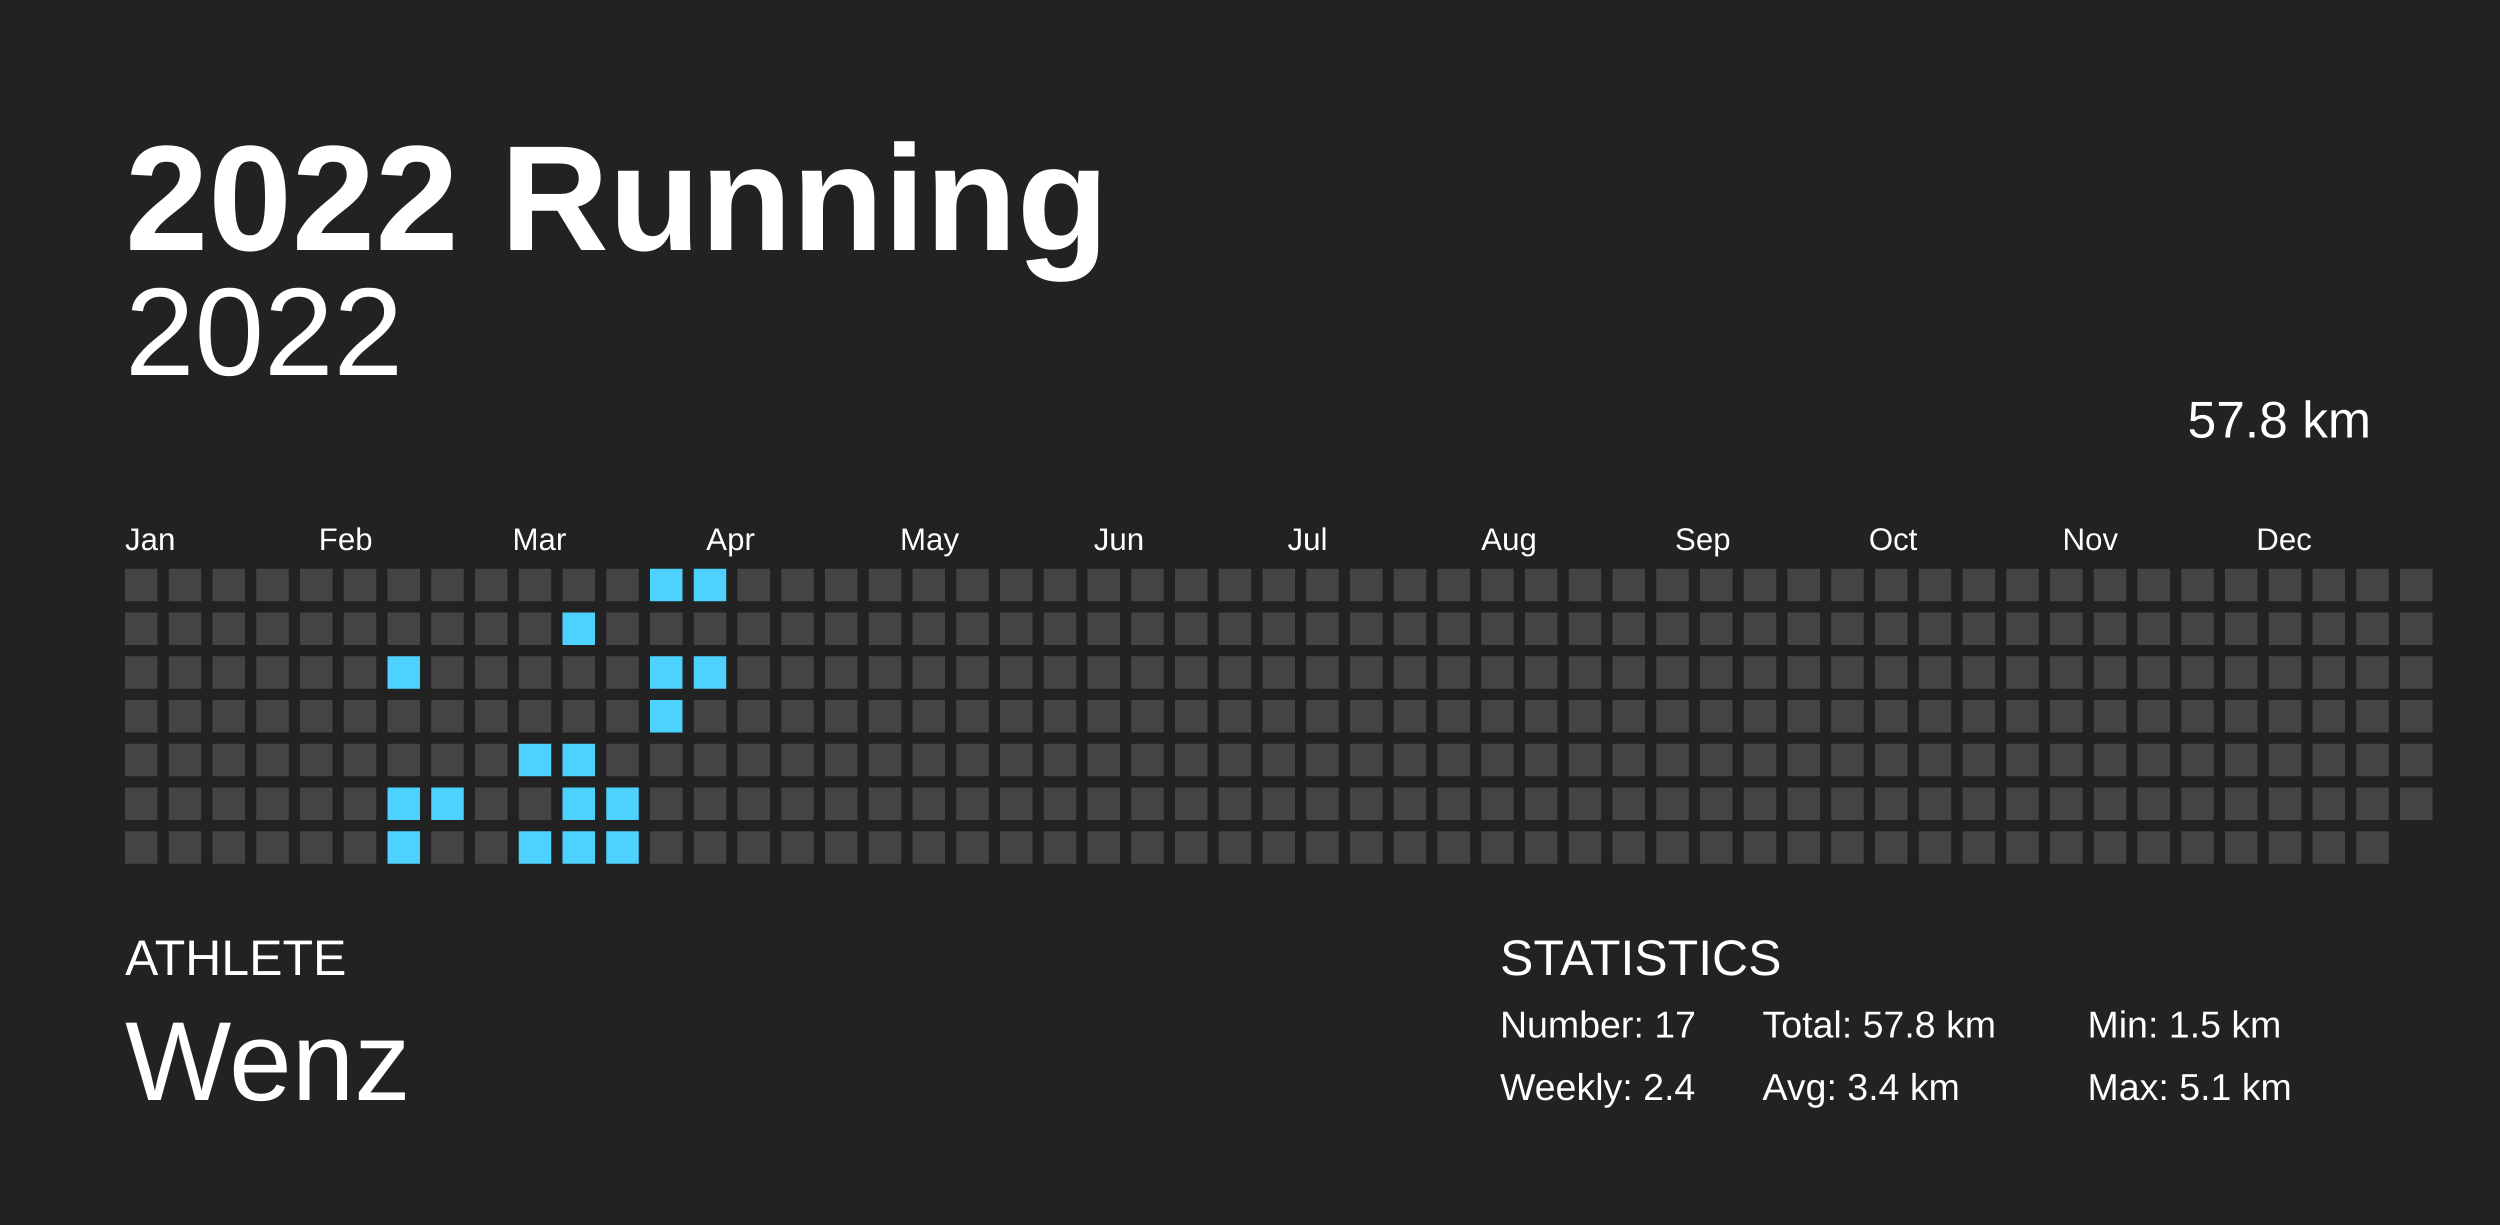
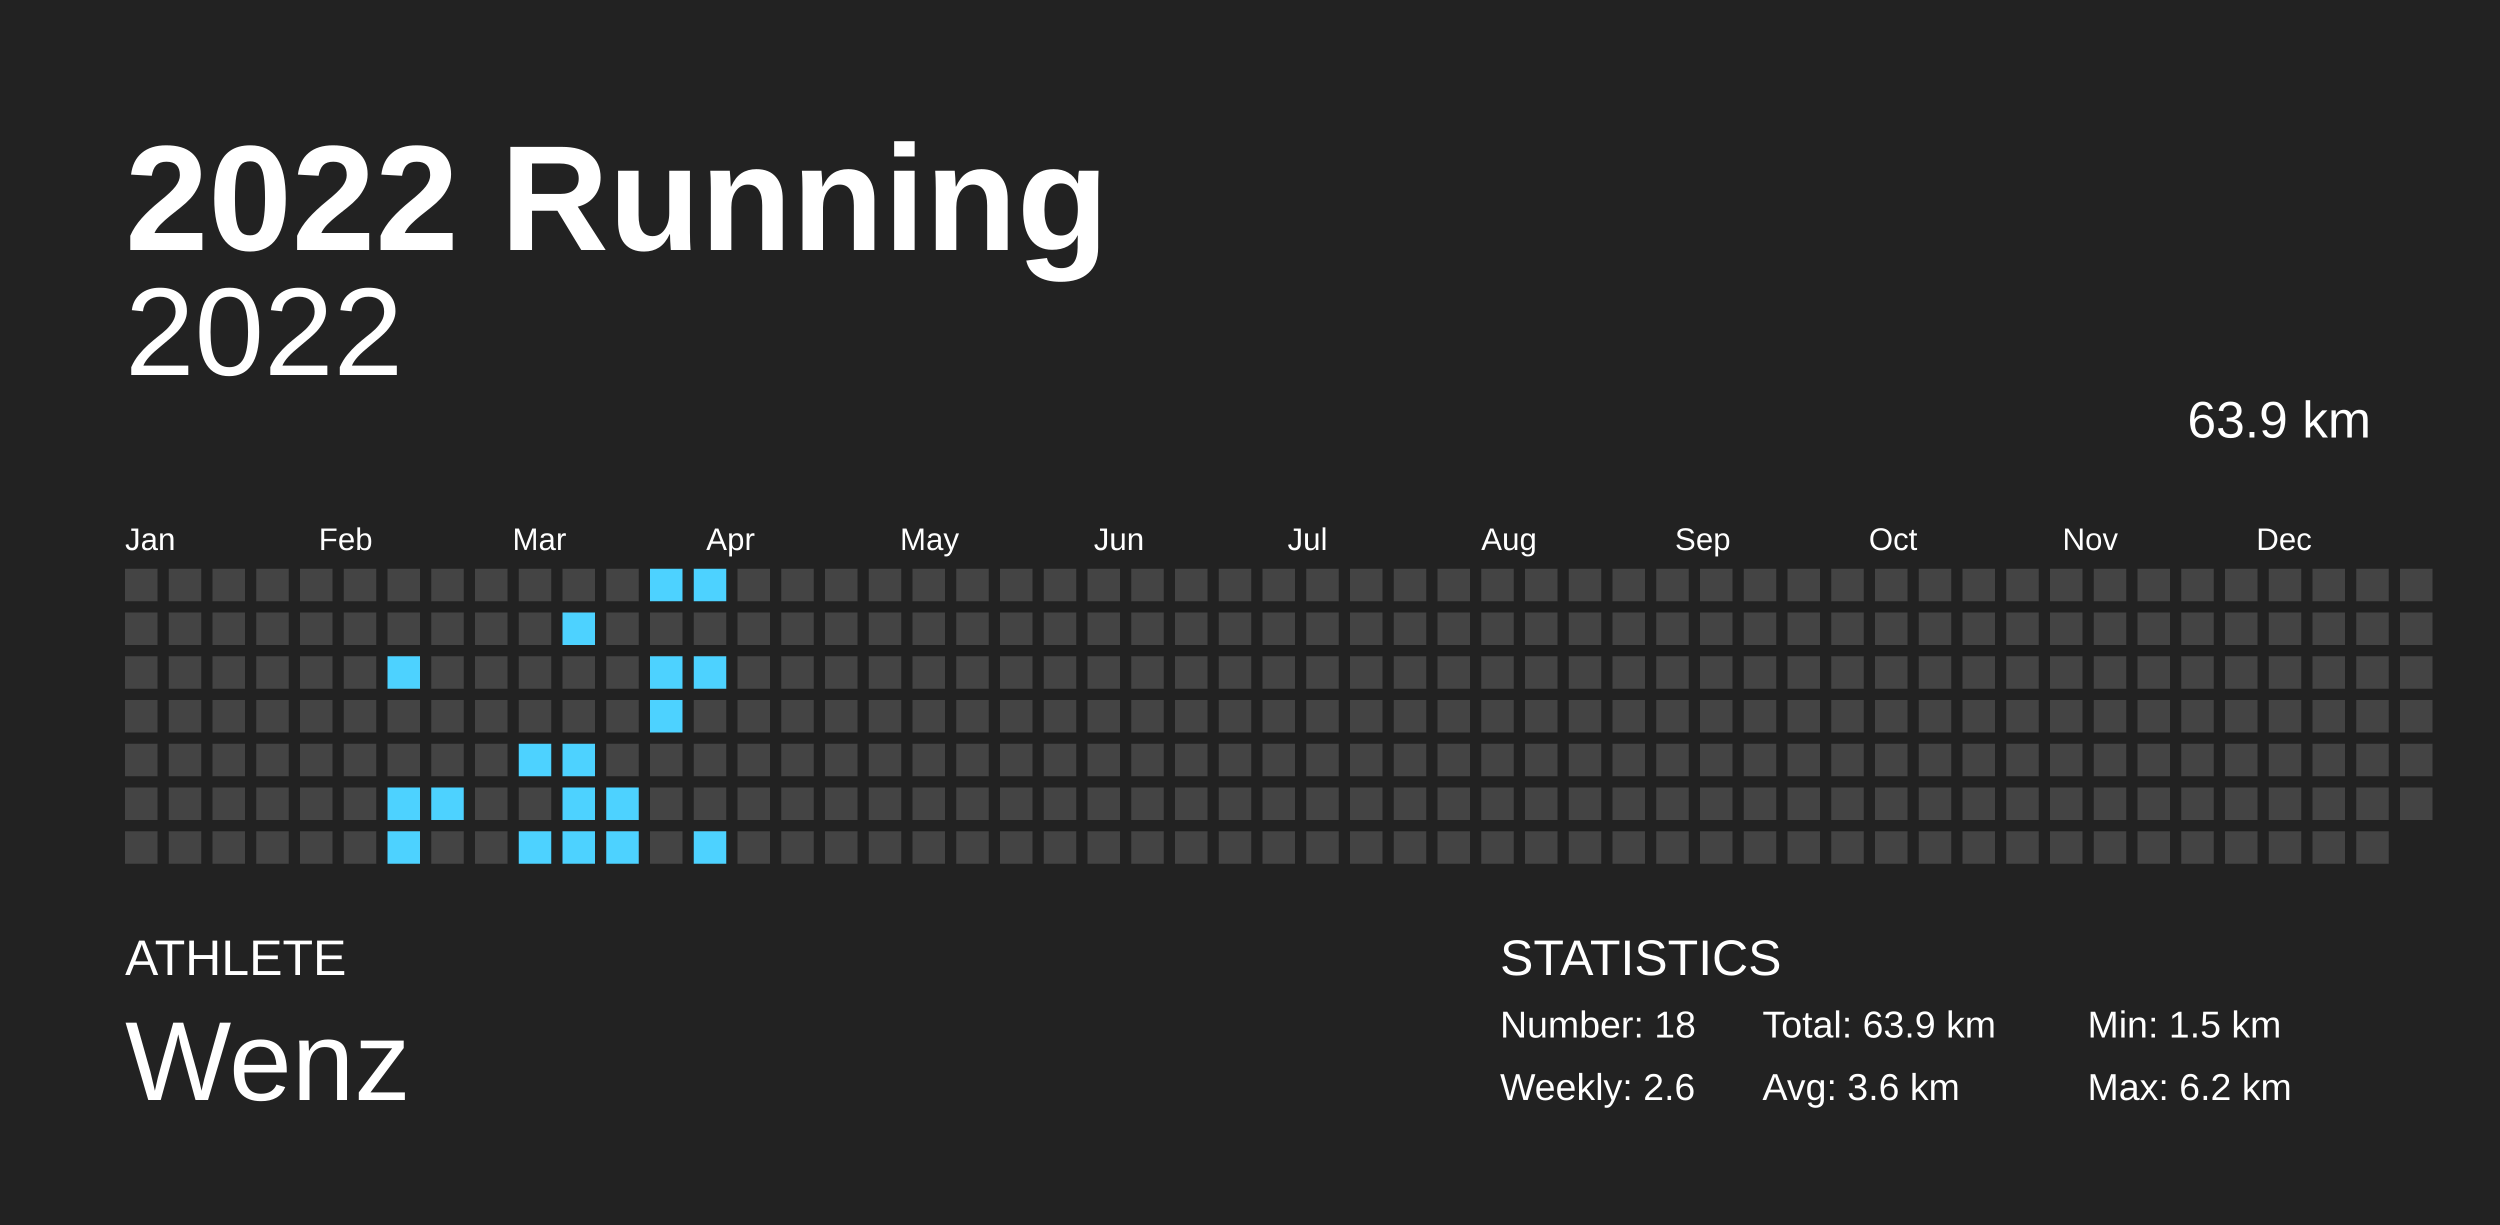
<svg xmlns="http://www.w3.org/2000/svg" baseProfile="full" height="98mm" version="1.1" viewBox="0,0,200,98" width="200mm">
  <defs />
  <rect fill="#222222" height="98" width="200" x="0" y="0" />
  <text fill="#FFFFFF" style="font-size:12px; font-family:Arial; font-weight:bold;" x="10" y="20">2022 Running</text>
  <text fill="#FFFFFF" style="font-size:4px; font-family:Arial" x="10" y="78">ATHLETE</text>
  <text fill="#FFFFFF" style="font-size:9px; font-family:Arial" x="10" y="88">Wenz</text>
  <text fill="#FFFFFF" style="font-size:4px; font-family:Arial" x="120" y="78">STATISTICS</text>
-   <text fill="#FFFFFF" style="font-size:3px; font-family:Arial" x="120" y="83">Number: 17</text>
-   <text fill="#FFFFFF" style="font-size:3px; font-family:Arial" x="120" y="88">Weekly: 2.4</text>
-   <text fill="#FFFFFF" style="font-size:3px; font-family:Arial" x="141" y="83">Total: 57.8 km</text>
-   <text fill="#FFFFFF" style="font-size:3px; font-family:Arial" x="141" y="88">Avg: 3.4 km</text>
+   <text fill="#FFFFFF" style="font-size:3px; font-family:Arial" x="120" y="83">Number: 18</text>
+   <text fill="#FFFFFF" style="font-size:3px; font-family:Arial" x="120" y="88">Weekly: 2.6</text>
+   <text fill="#FFFFFF" style="font-size:3px; font-family:Arial" x="141" y="83">Total: 63.9 km</text>
+   <text fill="#FFFFFF" style="font-size:3px; font-family:Arial" x="141" y="88">Avg: 3.6 km</text>
  <text fill="#FFFFFF" style="font-size:3px; font-family:Arial" x="167" y="83">Min: 1.5 km</text>
-   <text fill="#FFFFFF" style="font-size:3px; font-family:Arial" x="167" y="88">Max: 5.1 km</text>
+   <text fill="#FFFFFF" style="font-size:3px; font-family:Arial" x="167" y="88">Max: 6.2 km</text>
  <text alignment-baseline="hanging" fill="#FFFFFF" style="font-size:10.0px; font-family:Arial;" x="10" y="30">2022</text>
-   <text alignment-baseline="hanging" fill="#FFFFFF" style="font-size:4.125px; font-family:Arial;" x="175" y="35">57.8 km</text>
+   <text alignment-baseline="hanging" fill="#FFFFFF" style="font-size:4.125px; font-family:Arial;" x="175" y="35">63.9 km</text>
  <text fill="#FFFFFF" style="font-size:2.5px; font-family:Arial" x="10.0" y="44">Jan</text>
  <text fill="#FFFFFF" style="font-size:2.5px; font-family:Arial" x="25.5" y="44">Feb</text>
  <text fill="#FFFFFF" style="font-size:2.5px; font-family:Arial" x="41.0" y="44">Mar</text>
  <text fill="#FFFFFF" style="font-size:2.5px; font-family:Arial" x="56.5" y="44">Apr</text>
  <text fill="#FFFFFF" style="font-size:2.5px; font-family:Arial" x="72.0" y="44">May</text>
  <text fill="#FFFFFF" style="font-size:2.5px; font-family:Arial" x="87.5" y="44">Jun</text>
  <text fill="#FFFFFF" style="font-size:2.5px; font-family:Arial" x="103.0" y="44">Jul</text>
  <text fill="#FFFFFF" style="font-size:2.5px; font-family:Arial" x="118.5" y="44">Aug</text>
  <text fill="#FFFFFF" style="font-size:2.5px; font-family:Arial" x="134.0" y="44">Sep</text>
  <text fill="#FFFFFF" style="font-size:2.5px; font-family:Arial" x="149.5" y="44">Oct</text>
  <text fill="#FFFFFF" style="font-size:2.5px; font-family:Arial" x="165.0" y="44">Nov</text>
  <text fill="#FFFFFF" style="font-size:2.5px; font-family:Arial" x="180.5" y="44">Dec</text>
  <rect fill="#444444" height="2.6" width="2.6" x="10.0" y="45.5" />
  <rect fill="#444444" height="2.6" width="2.6" x="10.0" y="49.0" />
  <rect fill="#444444" height="2.6" width="2.6" x="10.0" y="52.5" />
  <rect fill="#444444" height="2.6" width="2.6" x="10.0" y="56.0" />
  <rect fill="#444444" height="2.6" width="2.6" x="10.0" y="59.5" />
  <rect fill="#444444" height="2.6" width="2.6" x="10.0" y="63.0" />
  <rect fill="#444444" height="2.6" width="2.6" x="10.0" y="66.5" />
  <rect fill="#444444" height="2.6" width="2.6" x="13.5" y="45.5" />
  <rect fill="#444444" height="2.6" width="2.6" x="13.5" y="49.0" />
  <rect fill="#444444" height="2.6" width="2.6" x="13.5" y="52.5" />
  <rect fill="#444444" height="2.6" width="2.6" x="13.5" y="56.0" />
  <rect fill="#444444" height="2.6" width="2.6" x="13.5" y="59.5" />
  <rect fill="#444444" height="2.6" width="2.6" x="13.5" y="63.0" />
  <rect fill="#444444" height="2.6" width="2.6" x="13.5" y="66.5" />
  <rect fill="#444444" height="2.6" width="2.6" x="17.0" y="45.5" />
  <rect fill="#444444" height="2.6" width="2.6" x="17.0" y="49.0" />
  <rect fill="#444444" height="2.6" width="2.6" x="17.0" y="52.5" />
  <rect fill="#444444" height="2.6" width="2.6" x="17.0" y="56.0" />
  <rect fill="#444444" height="2.6" width="2.6" x="17.0" y="59.5" />
  <rect fill="#444444" height="2.6" width="2.6" x="17.0" y="63.0" />
  <rect fill="#444444" height="2.6" width="2.6" x="17.0" y="66.5" />
  <rect fill="#444444" height="2.6" width="2.6" x="20.5" y="45.5" />
  <rect fill="#444444" height="2.6" width="2.6" x="20.5" y="49.0" />
  <rect fill="#444444" height="2.6" width="2.6" x="20.5" y="52.5" />
  <rect fill="#444444" height="2.6" width="2.6" x="20.5" y="56.0" />
  <rect fill="#444444" height="2.6" width="2.6" x="20.5" y="59.5" />
  <rect fill="#444444" height="2.6" width="2.6" x="20.5" y="63.0" />
  <rect fill="#444444" height="2.6" width="2.6" x="20.5" y="66.5" />
  <rect fill="#444444" height="2.6" width="2.6" x="24.0" y="45.5" />
  <rect fill="#444444" height="2.6" width="2.6" x="24.0" y="49.0" />
  <rect fill="#444444" height="2.6" width="2.6" x="24.0" y="52.5" />
  <rect fill="#444444" height="2.6" width="2.6" x="24.0" y="56.0" />
  <rect fill="#444444" height="2.6" width="2.6" x="24.0" y="59.5" />
  <rect fill="#444444" height="2.6" width="2.6" x="24.0" y="63.0" />
  <rect fill="#444444" height="2.6" width="2.6" x="24.0" y="66.5" />
  <rect fill="#444444" height="2.6" width="2.6" x="27.5" y="45.5" />
  <rect fill="#444444" height="2.6" width="2.6" x="27.5" y="49.0" />
  <rect fill="#444444" height="2.6" width="2.6" x="27.5" y="52.5" />
  <rect fill="#444444" height="2.6" width="2.6" x="27.5" y="56.0" />
  <rect fill="#444444" height="2.6" width="2.6" x="27.5" y="59.5" />
  <rect fill="#444444" height="2.6" width="2.6" x="27.5" y="63.0" />
  <rect fill="#444444" height="2.6" width="2.6" x="27.5" y="66.5" />
  <rect fill="#444444" height="2.6" width="2.6" x="31.0" y="45.5" />
  <rect fill="#444444" height="2.6" width="2.6" x="31.0" y="49.0" />
  <rect fill="#4dd2ff" height="2.6" width="2.6" x="31.0" y="52.5" />
  <rect fill="#444444" height="2.6" width="2.6" x="31.0" y="56.0" />
  <rect fill="#444444" height="2.6" width="2.6" x="31.0" y="59.5" />
  <rect fill="#4dd2ff" height="2.6" width="2.6" x="31.0" y="63.0" />
  <rect fill="#4dd2ff" height="2.6" width="2.6" x="31.0" y="66.5" />
  <rect fill="#444444" height="2.6" width="2.6" x="34.5" y="45.5" />
  <rect fill="#444444" height="2.6" width="2.6" x="34.5" y="49.0" />
  <rect fill="#444444" height="2.6" width="2.6" x="34.5" y="52.5" />
  <rect fill="#444444" height="2.6" width="2.6" x="34.5" y="56.0" />
  <rect fill="#444444" height="2.6" width="2.6" x="34.5" y="59.5" />
  <rect fill="#4dd2ff" height="2.6" width="2.6" x="34.5" y="63.0" />
  <rect fill="#444444" height="2.6" width="2.6" x="34.5" y="66.5" />
  <rect fill="#444444" height="2.6" width="2.6" x="38.0" y="45.5" />
  <rect fill="#444444" height="2.6" width="2.6" x="38.0" y="49.0" />
  <rect fill="#444444" height="2.6" width="2.6" x="38.0" y="52.5" />
  <rect fill="#444444" height="2.6" width="2.6" x="38.0" y="56.0" />
  <rect fill="#444444" height="2.6" width="2.6" x="38.0" y="59.5" />
  <rect fill="#444444" height="2.6" width="2.6" x="38.0" y="63.0" />
  <rect fill="#444444" height="2.6" width="2.6" x="38.0" y="66.5" />
  <rect fill="#444444" height="2.6" width="2.6" x="41.5" y="45.5" />
  <rect fill="#444444" height="2.6" width="2.6" x="41.5" y="49.0" />
  <rect fill="#444444" height="2.6" width="2.6" x="41.5" y="52.5" />
  <rect fill="#444444" height="2.6" width="2.6" x="41.5" y="56.0" />
  <rect fill="#4dd2ff" height="2.6" width="2.6" x="41.5" y="59.5" />
  <rect fill="#444444" height="2.6" width="2.6" x="41.5" y="63.0" />
  <rect fill="#4dd2ff" height="2.6" width="2.6" x="41.5" y="66.5" />
  <rect fill="#444444" height="2.6" width="2.6" x="45.0" y="45.5" />
  <rect fill="#4dd2ff" height="2.6" width="2.6" x="45.0" y="49.0" />
  <rect fill="#444444" height="2.6" width="2.6" x="45.0" y="52.5" />
  <rect fill="#444444" height="2.6" width="2.6" x="45.0" y="56.0" />
  <rect fill="#4dd2ff" height="2.6" width="2.6" x="45.0" y="59.5" />
  <rect fill="#4dd2ff" height="2.6" width="2.6" x="45.0" y="63.0" />
  <rect fill="#4dd2ff" height="2.6" width="2.6" x="45.0" y="66.5" />
  <rect fill="#444444" height="2.6" width="2.6" x="48.5" y="45.5" />
  <rect fill="#444444" height="2.6" width="2.6" x="48.5" y="49.0" />
  <rect fill="#444444" height="2.6" width="2.6" x="48.5" y="52.5" />
  <rect fill="#444444" height="2.6" width="2.6" x="48.5" y="56.0" />
  <rect fill="#444444" height="2.6" width="2.6" x="48.5" y="59.5" />
  <rect fill="#4dd2ff" height="2.6" width="2.6" x="48.5" y="63.0" />
  <rect fill="#4dd2ff" height="2.6" width="2.6" x="48.5" y="66.5" />
  <rect fill="#4dd2ff" height="2.6" width="2.6" x="52.0" y="45.5" />
  <rect fill="#444444" height="2.6" width="2.6" x="52.0" y="49.0" />
  <rect fill="#4dd2ff" height="2.6" width="2.6" x="52.0" y="52.5" />
  <rect fill="#4dd2ff" height="2.6" width="2.6" x="52.0" y="56.0" />
  <rect fill="#444444" height="2.6" width="2.6" x="52.0" y="59.5" />
  <rect fill="#444444" height="2.6" width="2.6" x="52.0" y="63.0" />
  <rect fill="#444444" height="2.6" width="2.6" x="52.0" y="66.5" />
  <rect fill="#4dd2ff" height="2.6" width="2.6" x="55.5" y="45.5" />
  <rect fill="#444444" height="2.6" width="2.6" x="55.5" y="49.0" />
  <rect fill="#4dd2ff" height="2.6" width="2.6" x="55.5" y="52.5" />
  <rect fill="#444444" height="2.6" width="2.6" x="55.5" y="56.0" />
  <rect fill="#444444" height="2.6" width="2.6" x="55.5" y="59.5" />
  <rect fill="#444444" height="2.6" width="2.6" x="55.5" y="63.0" />
-   <rect fill="#444444" height="2.6" width="2.6" x="55.5" y="66.5" />
+   <rect fill="#4dd2ff" height="2.6" width="2.6" x="55.5" y="66.5" />
  <rect fill="#444444" height="2.6" width="2.6" x="59.0" y="45.5" />
  <rect fill="#444444" height="2.6" width="2.6" x="59.0" y="49.0" />
  <rect fill="#444444" height="2.6" width="2.6" x="59.0" y="52.5" />
  <rect fill="#444444" height="2.6" width="2.6" x="59.0" y="56.0" />
  <rect fill="#444444" height="2.6" width="2.6" x="59.0" y="59.5" />
  <rect fill="#444444" height="2.6" width="2.6" x="59.0" y="63.0" />
  <rect fill="#444444" height="2.6" width="2.6" x="59.0" y="66.5" />
  <rect fill="#444444" height="2.6" width="2.6" x="62.5" y="45.5" />
  <rect fill="#444444" height="2.6" width="2.6" x="62.5" y="49.0" />
  <rect fill="#444444" height="2.6" width="2.6" x="62.5" y="52.5" />
  <rect fill="#444444" height="2.6" width="2.6" x="62.5" y="56.0" />
  <rect fill="#444444" height="2.6" width="2.6" x="62.5" y="59.5" />
  <rect fill="#444444" height="2.6" width="2.6" x="62.5" y="63.0" />
  <rect fill="#444444" height="2.6" width="2.6" x="62.5" y="66.5" />
  <rect fill="#444444" height="2.6" width="2.6" x="66.0" y="45.5" />
  <rect fill="#444444" height="2.6" width="2.6" x="66.0" y="49.0" />
  <rect fill="#444444" height="2.6" width="2.6" x="66.0" y="52.5" />
  <rect fill="#444444" height="2.6" width="2.6" x="66.0" y="56.0" />
  <rect fill="#444444" height="2.6" width="2.6" x="66.0" y="59.5" />
  <rect fill="#444444" height="2.6" width="2.6" x="66.0" y="63.0" />
  <rect fill="#444444" height="2.6" width="2.6" x="66.0" y="66.5" />
  <rect fill="#444444" height="2.6" width="2.6" x="69.5" y="45.5" />
  <rect fill="#444444" height="2.6" width="2.6" x="69.5" y="49.0" />
  <rect fill="#444444" height="2.6" width="2.6" x="69.5" y="52.5" />
  <rect fill="#444444" height="2.6" width="2.6" x="69.5" y="56.0" />
  <rect fill="#444444" height="2.6" width="2.6" x="69.5" y="59.5" />
  <rect fill="#444444" height="2.6" width="2.6" x="69.5" y="63.0" />
  <rect fill="#444444" height="2.6" width="2.6" x="69.5" y="66.5" />
  <rect fill="#444444" height="2.6" width="2.6" x="73.0" y="45.5" />
  <rect fill="#444444" height="2.6" width="2.6" x="73.0" y="49.0" />
  <rect fill="#444444" height="2.6" width="2.6" x="73.0" y="52.5" />
  <rect fill="#444444" height="2.6" width="2.6" x="73.0" y="56.0" />
  <rect fill="#444444" height="2.6" width="2.6" x="73.0" y="59.5" />
  <rect fill="#444444" height="2.6" width="2.6" x="73.0" y="63.0" />
  <rect fill="#444444" height="2.6" width="2.6" x="73.0" y="66.5" />
  <rect fill="#444444" height="2.6" width="2.6" x="76.5" y="45.5" />
  <rect fill="#444444" height="2.6" width="2.6" x="76.5" y="49.0" />
  <rect fill="#444444" height="2.6" width="2.6" x="76.5" y="52.5" />
  <rect fill="#444444" height="2.6" width="2.6" x="76.5" y="56.0" />
  <rect fill="#444444" height="2.6" width="2.6" x="76.5" y="59.5" />
  <rect fill="#444444" height="2.6" width="2.6" x="76.5" y="63.0" />
  <rect fill="#444444" height="2.6" width="2.6" x="76.5" y="66.5" />
  <rect fill="#444444" height="2.6" width="2.6" x="80.0" y="45.5" />
  <rect fill="#444444" height="2.6" width="2.6" x="80.0" y="49.0" />
  <rect fill="#444444" height="2.6" width="2.6" x="80.0" y="52.5" />
  <rect fill="#444444" height="2.6" width="2.6" x="80.0" y="56.0" />
  <rect fill="#444444" height="2.6" width="2.6" x="80.0" y="59.5" />
  <rect fill="#444444" height="2.6" width="2.6" x="80.0" y="63.0" />
  <rect fill="#444444" height="2.6" width="2.6" x="80.0" y="66.5" />
  <rect fill="#444444" height="2.6" width="2.6" x="83.5" y="45.5" />
  <rect fill="#444444" height="2.6" width="2.6" x="83.5" y="49.0" />
  <rect fill="#444444" height="2.6" width="2.6" x="83.5" y="52.5" />
  <rect fill="#444444" height="2.6" width="2.6" x="83.5" y="56.0" />
  <rect fill="#444444" height="2.6" width="2.6" x="83.5" y="59.5" />
  <rect fill="#444444" height="2.6" width="2.6" x="83.5" y="63.0" />
  <rect fill="#444444" height="2.6" width="2.6" x="83.5" y="66.5" />
  <rect fill="#444444" height="2.6" width="2.6" x="87.0" y="45.5" />
  <rect fill="#444444" height="2.6" width="2.6" x="87.0" y="49.0" />
  <rect fill="#444444" height="2.6" width="2.6" x="87.0" y="52.5" />
  <rect fill="#444444" height="2.6" width="2.6" x="87.0" y="56.0" />
  <rect fill="#444444" height="2.6" width="2.6" x="87.0" y="59.5" />
  <rect fill="#444444" height="2.6" width="2.6" x="87.0" y="63.0" />
  <rect fill="#444444" height="2.6" width="2.6" x="87.0" y="66.5" />
  <rect fill="#444444" height="2.6" width="2.6" x="90.5" y="45.5" />
  <rect fill="#444444" height="2.6" width="2.6" x="90.5" y="49.0" />
  <rect fill="#444444" height="2.6" width="2.6" x="90.5" y="52.5" />
  <rect fill="#444444" height="2.6" width="2.6" x="90.5" y="56.0" />
  <rect fill="#444444" height="2.6" width="2.6" x="90.5" y="59.5" />
  <rect fill="#444444" height="2.6" width="2.6" x="90.5" y="63.0" />
  <rect fill="#444444" height="2.6" width="2.6" x="90.5" y="66.5" />
  <rect fill="#444444" height="2.6" width="2.6" x="94.0" y="45.5" />
  <rect fill="#444444" height="2.6" width="2.6" x="94.0" y="49.0" />
  <rect fill="#444444" height="2.6" width="2.6" x="94.0" y="52.5" />
  <rect fill="#444444" height="2.6" width="2.6" x="94.0" y="56.0" />
  <rect fill="#444444" height="2.6" width="2.6" x="94.0" y="59.5" />
  <rect fill="#444444" height="2.6" width="2.6" x="94.0" y="63.0" />
  <rect fill="#444444" height="2.6" width="2.6" x="94.0" y="66.5" />
  <rect fill="#444444" height="2.6" width="2.6" x="97.5" y="45.5" />
  <rect fill="#444444" height="2.6" width="2.6" x="97.5" y="49.0" />
  <rect fill="#444444" height="2.6" width="2.6" x="97.5" y="52.5" />
  <rect fill="#444444" height="2.6" width="2.6" x="97.5" y="56.0" />
  <rect fill="#444444" height="2.6" width="2.6" x="97.5" y="59.5" />
  <rect fill="#444444" height="2.6" width="2.6" x="97.5" y="63.0" />
  <rect fill="#444444" height="2.6" width="2.6" x="97.5" y="66.5" />
  <rect fill="#444444" height="2.6" width="2.6" x="101.0" y="45.5" />
  <rect fill="#444444" height="2.6" width="2.6" x="101.0" y="49.0" />
  <rect fill="#444444" height="2.6" width="2.6" x="101.0" y="52.5" />
  <rect fill="#444444" height="2.6" width="2.6" x="101.0" y="56.0" />
  <rect fill="#444444" height="2.6" width="2.6" x="101.0" y="59.5" />
  <rect fill="#444444" height="2.6" width="2.6" x="101.0" y="63.0" />
  <rect fill="#444444" height="2.6" width="2.6" x="101.0" y="66.5" />
  <rect fill="#444444" height="2.6" width="2.6" x="104.5" y="45.5" />
  <rect fill="#444444" height="2.6" width="2.6" x="104.5" y="49.0" />
  <rect fill="#444444" height="2.6" width="2.6" x="104.5" y="52.5" />
  <rect fill="#444444" height="2.6" width="2.6" x="104.5" y="56.0" />
  <rect fill="#444444" height="2.6" width="2.6" x="104.5" y="59.5" />
  <rect fill="#444444" height="2.6" width="2.6" x="104.5" y="63.0" />
  <rect fill="#444444" height="2.6" width="2.6" x="104.5" y="66.5" />
  <rect fill="#444444" height="2.6" width="2.6" x="108.0" y="45.5" />
  <rect fill="#444444" height="2.6" width="2.6" x="108.0" y="49.0" />
  <rect fill="#444444" height="2.6" width="2.6" x="108.0" y="52.5" />
  <rect fill="#444444" height="2.6" width="2.6" x="108.0" y="56.0" />
  <rect fill="#444444" height="2.6" width="2.6" x="108.0" y="59.5" />
  <rect fill="#444444" height="2.6" width="2.6" x="108.0" y="63.0" />
  <rect fill="#444444" height="2.6" width="2.6" x="108.0" y="66.5" />
  <rect fill="#444444" height="2.6" width="2.6" x="111.5" y="45.5" />
  <rect fill="#444444" height="2.6" width="2.6" x="111.5" y="49.0" />
  <rect fill="#444444" height="2.6" width="2.6" x="111.5" y="52.5" />
  <rect fill="#444444" height="2.6" width="2.6" x="111.5" y="56.0" />
  <rect fill="#444444" height="2.6" width="2.6" x="111.5" y="59.5" />
  <rect fill="#444444" height="2.6" width="2.6" x="111.5" y="63.0" />
  <rect fill="#444444" height="2.6" width="2.6" x="111.5" y="66.5" />
  <rect fill="#444444" height="2.6" width="2.6" x="115.0" y="45.5" />
  <rect fill="#444444" height="2.6" width="2.6" x="115.0" y="49.0" />
  <rect fill="#444444" height="2.6" width="2.6" x="115.0" y="52.5" />
  <rect fill="#444444" height="2.6" width="2.6" x="115.0" y="56.0" />
  <rect fill="#444444" height="2.6" width="2.6" x="115.0" y="59.5" />
  <rect fill="#444444" height="2.6" width="2.6" x="115.0" y="63.0" />
  <rect fill="#444444" height="2.6" width="2.6" x="115.0" y="66.5" />
  <rect fill="#444444" height="2.6" width="2.6" x="118.5" y="45.5" />
  <rect fill="#444444" height="2.6" width="2.6" x="118.5" y="49.0" />
  <rect fill="#444444" height="2.6" width="2.6" x="118.5" y="52.5" />
  <rect fill="#444444" height="2.6" width="2.6" x="118.5" y="56.0" />
  <rect fill="#444444" height="2.6" width="2.6" x="118.5" y="59.5" />
  <rect fill="#444444" height="2.6" width="2.6" x="118.5" y="63.0" />
  <rect fill="#444444" height="2.6" width="2.6" x="118.5" y="66.5" />
  <rect fill="#444444" height="2.6" width="2.6" x="122.0" y="45.5" />
  <rect fill="#444444" height="2.6" width="2.6" x="122.0" y="49.0" />
  <rect fill="#444444" height="2.6" width="2.6" x="122.0" y="52.5" />
  <rect fill="#444444" height="2.6" width="2.6" x="122.0" y="56.0" />
  <rect fill="#444444" height="2.6" width="2.6" x="122.0" y="59.5" />
  <rect fill="#444444" height="2.6" width="2.6" x="122.0" y="63.0" />
  <rect fill="#444444" height="2.6" width="2.6" x="122.0" y="66.5" />
  <rect fill="#444444" height="2.6" width="2.6" x="125.5" y="45.5" />
  <rect fill="#444444" height="2.6" width="2.6" x="125.5" y="49.0" />
  <rect fill="#444444" height="2.6" width="2.6" x="125.5" y="52.5" />
  <rect fill="#444444" height="2.6" width="2.6" x="125.5" y="56.0" />
  <rect fill="#444444" height="2.6" width="2.6" x="125.5" y="59.5" />
  <rect fill="#444444" height="2.6" width="2.6" x="125.5" y="63.0" />
  <rect fill="#444444" height="2.6" width="2.6" x="125.5" y="66.5" />
  <rect fill="#444444" height="2.6" width="2.6" x="129.0" y="45.5" />
  <rect fill="#444444" height="2.6" width="2.6" x="129.0" y="49.0" />
  <rect fill="#444444" height="2.6" width="2.6" x="129.0" y="52.5" />
  <rect fill="#444444" height="2.6" width="2.6" x="129.0" y="56.0" />
  <rect fill="#444444" height="2.6" width="2.6" x="129.0" y="59.5" />
  <rect fill="#444444" height="2.6" width="2.6" x="129.0" y="63.0" />
  <rect fill="#444444" height="2.6" width="2.6" x="129.0" y="66.5" />
  <rect fill="#444444" height="2.6" width="2.6" x="132.5" y="45.5" />
  <rect fill="#444444" height="2.6" width="2.6" x="132.5" y="49.0" />
  <rect fill="#444444" height="2.6" width="2.6" x="132.5" y="52.5" />
  <rect fill="#444444" height="2.6" width="2.6" x="132.5" y="56.0" />
  <rect fill="#444444" height="2.6" width="2.6" x="132.5" y="59.5" />
  <rect fill="#444444" height="2.6" width="2.6" x="132.5" y="63.0" />
  <rect fill="#444444" height="2.6" width="2.6" x="132.5" y="66.5" />
  <rect fill="#444444" height="2.6" width="2.6" x="136.0" y="45.5" />
  <rect fill="#444444" height="2.6" width="2.6" x="136.0" y="49.0" />
  <rect fill="#444444" height="2.6" width="2.6" x="136.0" y="52.5" />
  <rect fill="#444444" height="2.6" width="2.6" x="136.0" y="56.0" />
  <rect fill="#444444" height="2.6" width="2.6" x="136.0" y="59.5" />
  <rect fill="#444444" height="2.6" width="2.6" x="136.0" y="63.0" />
  <rect fill="#444444" height="2.6" width="2.6" x="136.0" y="66.5" />
  <rect fill="#444444" height="2.6" width="2.6" x="139.5" y="45.5" />
  <rect fill="#444444" height="2.6" width="2.6" x="139.5" y="49.0" />
  <rect fill="#444444" height="2.6" width="2.6" x="139.5" y="52.5" />
  <rect fill="#444444" height="2.6" width="2.6" x="139.5" y="56.0" />
  <rect fill="#444444" height="2.6" width="2.6" x="139.5" y="59.5" />
  <rect fill="#444444" height="2.6" width="2.6" x="139.5" y="63.0" />
  <rect fill="#444444" height="2.6" width="2.6" x="139.5" y="66.5" />
  <rect fill="#444444" height="2.6" width="2.6" x="143.0" y="45.5" />
  <rect fill="#444444" height="2.6" width="2.6" x="143.0" y="49.0" />
  <rect fill="#444444" height="2.6" width="2.6" x="143.0" y="52.5" />
  <rect fill="#444444" height="2.6" width="2.6" x="143.0" y="56.0" />
  <rect fill="#444444" height="2.6" width="2.6" x="143.0" y="59.5" />
  <rect fill="#444444" height="2.6" width="2.6" x="143.0" y="63.0" />
  <rect fill="#444444" height="2.6" width="2.6" x="143.0" y="66.5" />
  <rect fill="#444444" height="2.6" width="2.6" x="146.5" y="45.5" />
  <rect fill="#444444" height="2.6" width="2.6" x="146.5" y="49.0" />
  <rect fill="#444444" height="2.6" width="2.6" x="146.5" y="52.5" />
  <rect fill="#444444" height="2.6" width="2.6" x="146.5" y="56.0" />
  <rect fill="#444444" height="2.6" width="2.6" x="146.5" y="59.5" />
  <rect fill="#444444" height="2.6" width="2.6" x="146.5" y="63.0" />
  <rect fill="#444444" height="2.6" width="2.6" x="146.5" y="66.5" />
  <rect fill="#444444" height="2.6" width="2.6" x="150.0" y="45.5" />
  <rect fill="#444444" height="2.6" width="2.6" x="150.0" y="49.0" />
  <rect fill="#444444" height="2.6" width="2.6" x="150.0" y="52.5" />
  <rect fill="#444444" height="2.6" width="2.6" x="150.0" y="56.0" />
  <rect fill="#444444" height="2.6" width="2.6" x="150.0" y="59.5" />
  <rect fill="#444444" height="2.6" width="2.6" x="150.0" y="63.0" />
  <rect fill="#444444" height="2.6" width="2.6" x="150.0" y="66.5" />
  <rect fill="#444444" height="2.6" width="2.6" x="153.5" y="45.5" />
  <rect fill="#444444" height="2.6" width="2.6" x="153.5" y="49.0" />
  <rect fill="#444444" height="2.6" width="2.6" x="153.5" y="52.5" />
  <rect fill="#444444" height="2.6" width="2.6" x="153.5" y="56.0" />
  <rect fill="#444444" height="2.6" width="2.6" x="153.5" y="59.5" />
  <rect fill="#444444" height="2.6" width="2.6" x="153.5" y="63.0" />
  <rect fill="#444444" height="2.6" width="2.6" x="153.5" y="66.5" />
  <rect fill="#444444" height="2.6" width="2.6" x="157.0" y="45.5" />
  <rect fill="#444444" height="2.6" width="2.6" x="157.0" y="49.0" />
  <rect fill="#444444" height="2.6" width="2.6" x="157.0" y="52.5" />
  <rect fill="#444444" height="2.6" width="2.6" x="157.0" y="56.0" />
  <rect fill="#444444" height="2.6" width="2.6" x="157.0" y="59.5" />
  <rect fill="#444444" height="2.6" width="2.6" x="157.0" y="63.0" />
  <rect fill="#444444" height="2.6" width="2.6" x="157.0" y="66.5" />
  <rect fill="#444444" height="2.6" width="2.6" x="160.5" y="45.5" />
  <rect fill="#444444" height="2.6" width="2.6" x="160.5" y="49.0" />
  <rect fill="#444444" height="2.6" width="2.6" x="160.5" y="52.5" />
  <rect fill="#444444" height="2.6" width="2.6" x="160.5" y="56.0" />
  <rect fill="#444444" height="2.6" width="2.6" x="160.5" y="59.5" />
  <rect fill="#444444" height="2.6" width="2.6" x="160.5" y="63.0" />
  <rect fill="#444444" height="2.6" width="2.6" x="160.5" y="66.5" />
  <rect fill="#444444" height="2.6" width="2.6" x="164.0" y="45.5" />
  <rect fill="#444444" height="2.6" width="2.6" x="164.0" y="49.0" />
  <rect fill="#444444" height="2.6" width="2.6" x="164.0" y="52.5" />
  <rect fill="#444444" height="2.6" width="2.6" x="164.0" y="56.0" />
  <rect fill="#444444" height="2.6" width="2.6" x="164.0" y="59.5" />
  <rect fill="#444444" height="2.6" width="2.6" x="164.0" y="63.0" />
  <rect fill="#444444" height="2.6" width="2.6" x="164.0" y="66.5" />
  <rect fill="#444444" height="2.6" width="2.6" x="167.5" y="45.5" />
  <rect fill="#444444" height="2.6" width="2.6" x="167.5" y="49.0" />
  <rect fill="#444444" height="2.6" width="2.6" x="167.5" y="52.5" />
  <rect fill="#444444" height="2.6" width="2.6" x="167.5" y="56.0" />
  <rect fill="#444444" height="2.6" width="2.6" x="167.5" y="59.5" />
  <rect fill="#444444" height="2.6" width="2.6" x="167.5" y="63.0" />
  <rect fill="#444444" height="2.6" width="2.6" x="167.5" y="66.5" />
  <rect fill="#444444" height="2.6" width="2.6" x="171.0" y="45.5" />
  <rect fill="#444444" height="2.6" width="2.6" x="171.0" y="49.0" />
  <rect fill="#444444" height="2.6" width="2.6" x="171.0" y="52.5" />
  <rect fill="#444444" height="2.6" width="2.6" x="171.0" y="56.0" />
  <rect fill="#444444" height="2.6" width="2.6" x="171.0" y="59.5" />
  <rect fill="#444444" height="2.6" width="2.6" x="171.0" y="63.0" />
  <rect fill="#444444" height="2.6" width="2.6" x="171.0" y="66.5" />
  <rect fill="#444444" height="2.6" width="2.6" x="174.5" y="45.5" />
  <rect fill="#444444" height="2.6" width="2.6" x="174.5" y="49.0" />
  <rect fill="#444444" height="2.6" width="2.6" x="174.5" y="52.5" />
  <rect fill="#444444" height="2.6" width="2.6" x="174.5" y="56.0" />
  <rect fill="#444444" height="2.6" width="2.6" x="174.5" y="59.5" />
  <rect fill="#444444" height="2.6" width="2.6" x="174.5" y="63.0" />
  <rect fill="#444444" height="2.6" width="2.6" x="174.5" y="66.5" />
  <rect fill="#444444" height="2.6" width="2.6" x="178.0" y="45.5" />
  <rect fill="#444444" height="2.6" width="2.6" x="178.0" y="49.0" />
  <rect fill="#444444" height="2.6" width="2.6" x="178.0" y="52.5" />
  <rect fill="#444444" height="2.6" width="2.6" x="178.0" y="56.0" />
  <rect fill="#444444" height="2.6" width="2.6" x="178.0" y="59.5" />
  <rect fill="#444444" height="2.6" width="2.6" x="178.0" y="63.0" />
  <rect fill="#444444" height="2.6" width="2.6" x="178.0" y="66.5" />
  <rect fill="#444444" height="2.6" width="2.6" x="181.5" y="45.5" />
  <rect fill="#444444" height="2.6" width="2.6" x="181.5" y="49.0" />
  <rect fill="#444444" height="2.6" width="2.6" x="181.5" y="52.5" />
  <rect fill="#444444" height="2.6" width="2.6" x="181.5" y="56.0" />
  <rect fill="#444444" height="2.6" width="2.6" x="181.5" y="59.5" />
  <rect fill="#444444" height="2.6" width="2.6" x="181.5" y="63.0" />
  <rect fill="#444444" height="2.6" width="2.6" x="181.5" y="66.5" />
  <rect fill="#444444" height="2.6" width="2.6" x="185.0" y="45.5" />
  <rect fill="#444444" height="2.6" width="2.6" x="185.0" y="49.0" />
  <rect fill="#444444" height="2.6" width="2.6" x="185.0" y="52.5" />
  <rect fill="#444444" height="2.6" width="2.6" x="185.0" y="56.0" />
  <rect fill="#444444" height="2.6" width="2.6" x="185.0" y="59.5" />
  <rect fill="#444444" height="2.6" width="2.6" x="185.0" y="63.0" />
  <rect fill="#444444" height="2.6" width="2.6" x="185.0" y="66.5" />
  <rect fill="#444444" height="2.6" width="2.6" x="188.5" y="45.5" />
  <rect fill="#444444" height="2.6" width="2.6" x="188.5" y="49.0" />
  <rect fill="#444444" height="2.6" width="2.6" x="188.5" y="52.5" />
  <rect fill="#444444" height="2.6" width="2.6" x="188.5" y="56.0" />
  <rect fill="#444444" height="2.6" width="2.6" x="188.5" y="59.5" />
  <rect fill="#444444" height="2.6" width="2.6" x="188.5" y="63.0" />
  <rect fill="#444444" height="2.6" width="2.6" x="188.5" y="66.5" />
  <rect fill="#444444" height="2.6" width="2.6" x="192.0" y="45.5" />
  <rect fill="#444444" height="2.6" width="2.6" x="192.0" y="49.0" />
  <rect fill="#444444" height="2.6" width="2.6" x="192.0" y="52.5" />
  <rect fill="#444444" height="2.6" width="2.6" x="192.0" y="56.0" />
  <rect fill="#444444" height="2.6" width="2.6" x="192.0" y="59.5" />
  <rect fill="#444444" height="2.6" width="2.6" x="192.0" y="63.0" />
</svg>
